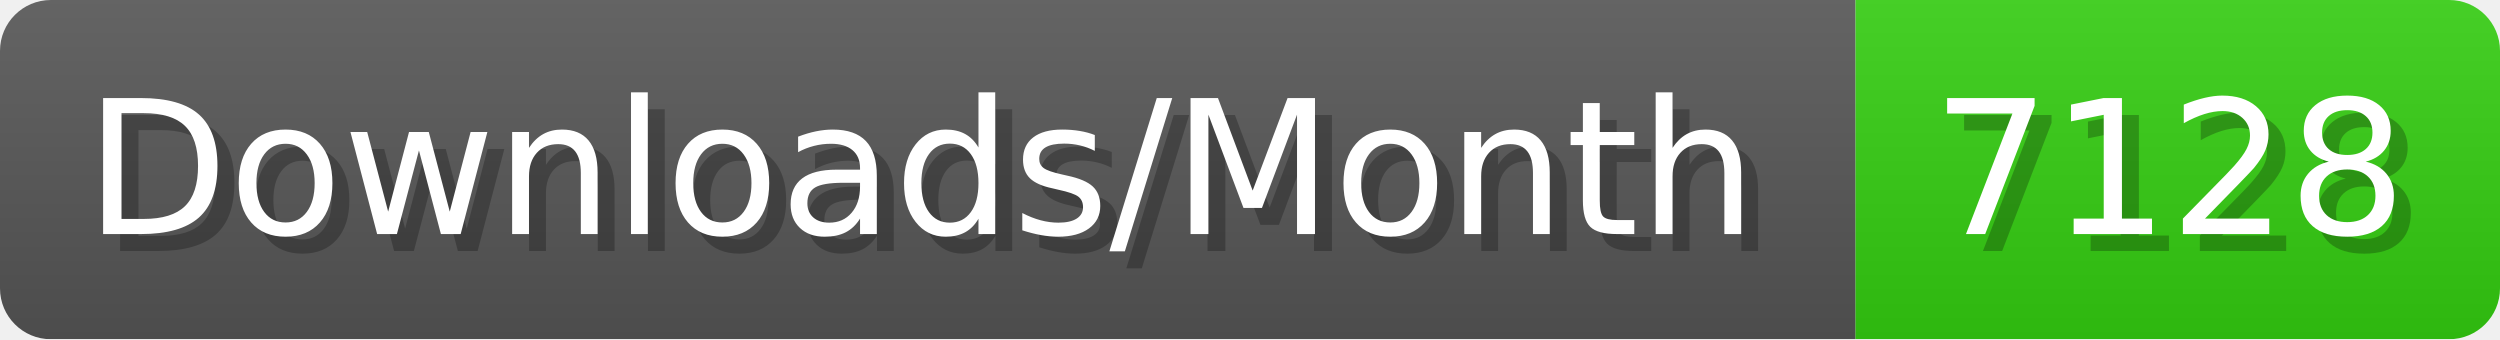
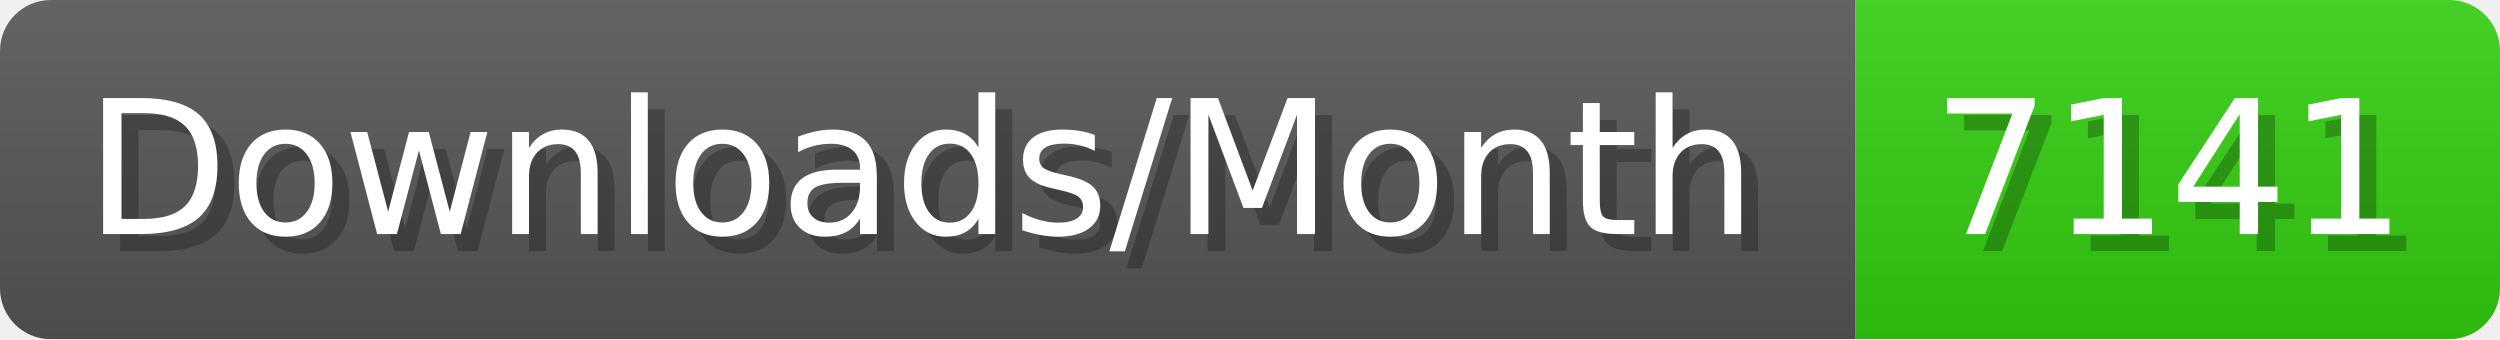
- <svg xmlns="http://www.w3.org/2000/svg" width="147.4" height="20" viewBox="0 0 1474 200" role="img" aria-label="Downloads/Month: 7128">
+ <svg xmlns="http://www.w3.org/2000/svg" width="147.4" height="20" viewBox="0 0 1474 200" role="img" aria-label="Downloads/Month: 7141">
  <linearGradient id="YlXUI" x2="0" y2="100%">
    <stop offset="0" stop-opacity=".1" stop-color="#EEE" />
    <stop offset="1" stop-opacity=".1" />
  </linearGradient>
  <mask id="JHhop">
    <rect width="1474" height="200" rx="30" fill="#FFF" />
  </mask>
  <g mask="url(#JHhop)">
    <rect width="1094" height="200" fill="#555" />
    <rect width="380" height="200" fill="#3C1" x="1094" />
    <rect width="1474" height="200" fill="url(#YlXUI)" />
  </g>
  <g aria-hidden="true" fill="#fff" text-anchor="start" font-family="Verdana,DejaVu Sans,sans-serif" font-size="110">
    <text x="60" y="148" textLength="994" fill="#000" opacity="0.25">Downloads/Month</text>
    <text x="50" y="138" textLength="994">Downloads/Month</text>
-     <text x="1149" y="148" textLength="280" fill="#000" opacity="0.25">7128</text>
-     <text x="1139" y="138" textLength="280">7128</text>
+     <text x="1149" y="148" textLength="280" fill="#000" opacity="0.25">7141</text>
+     <text x="1139" y="138" textLength="280">7141</text>
  </g>
</svg>
